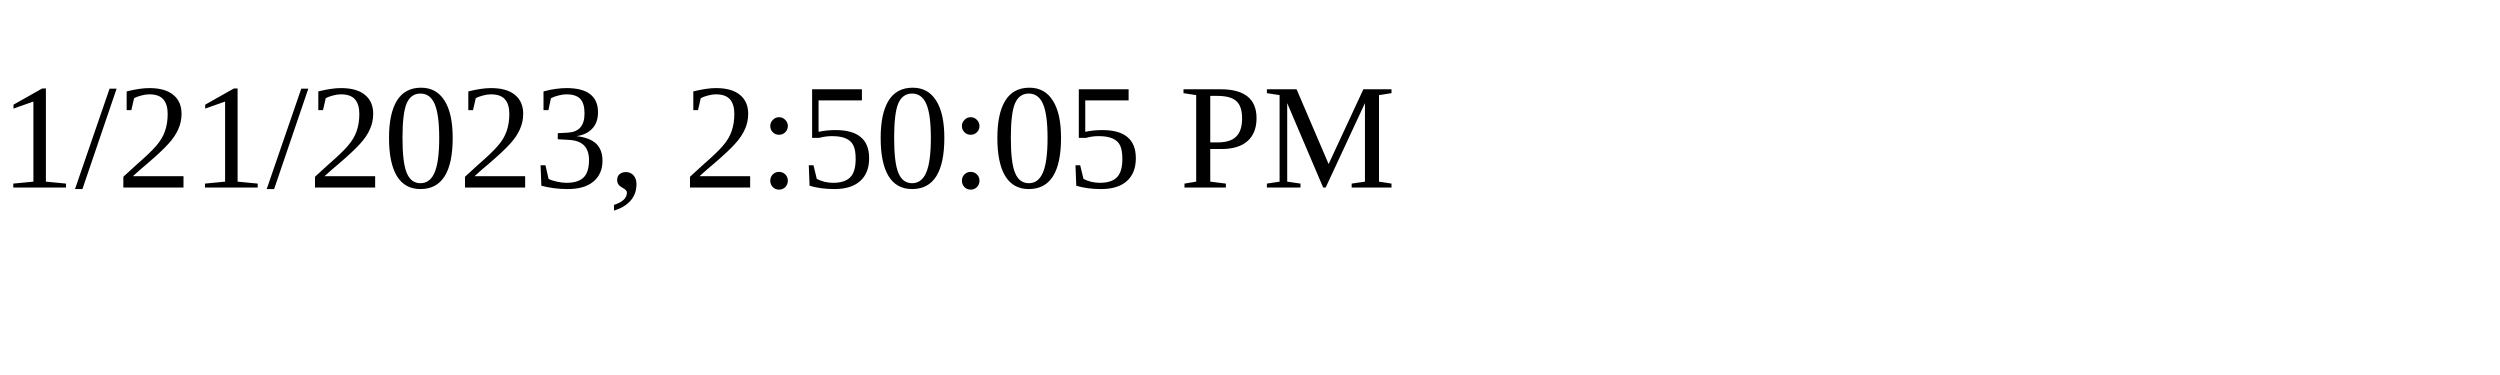
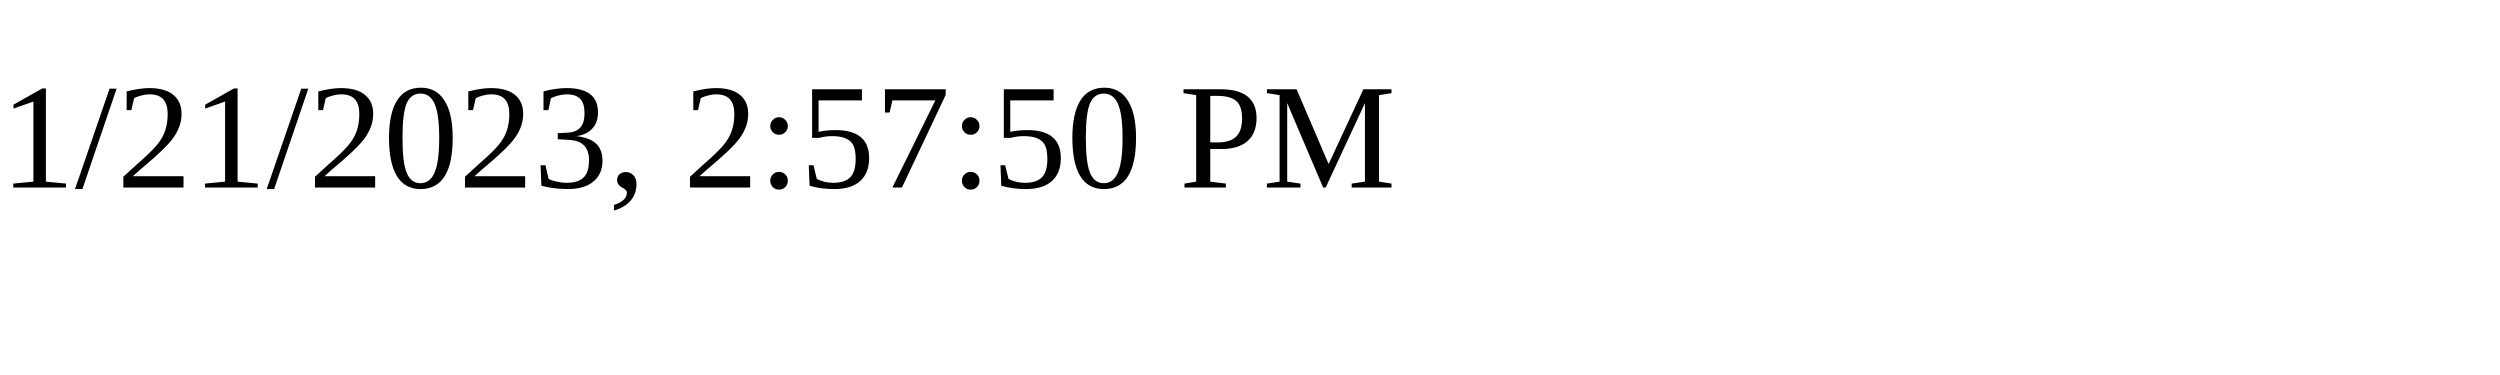
<svg xmlns="http://www.w3.org/2000/svg" height="30" width="200">
-   <text x="0" y="15">1/21/2023, 2:50:05 PM</text>
+   <text x="0" y="15">1/21/2023, 2:57:50 PM</text>
</svg>
